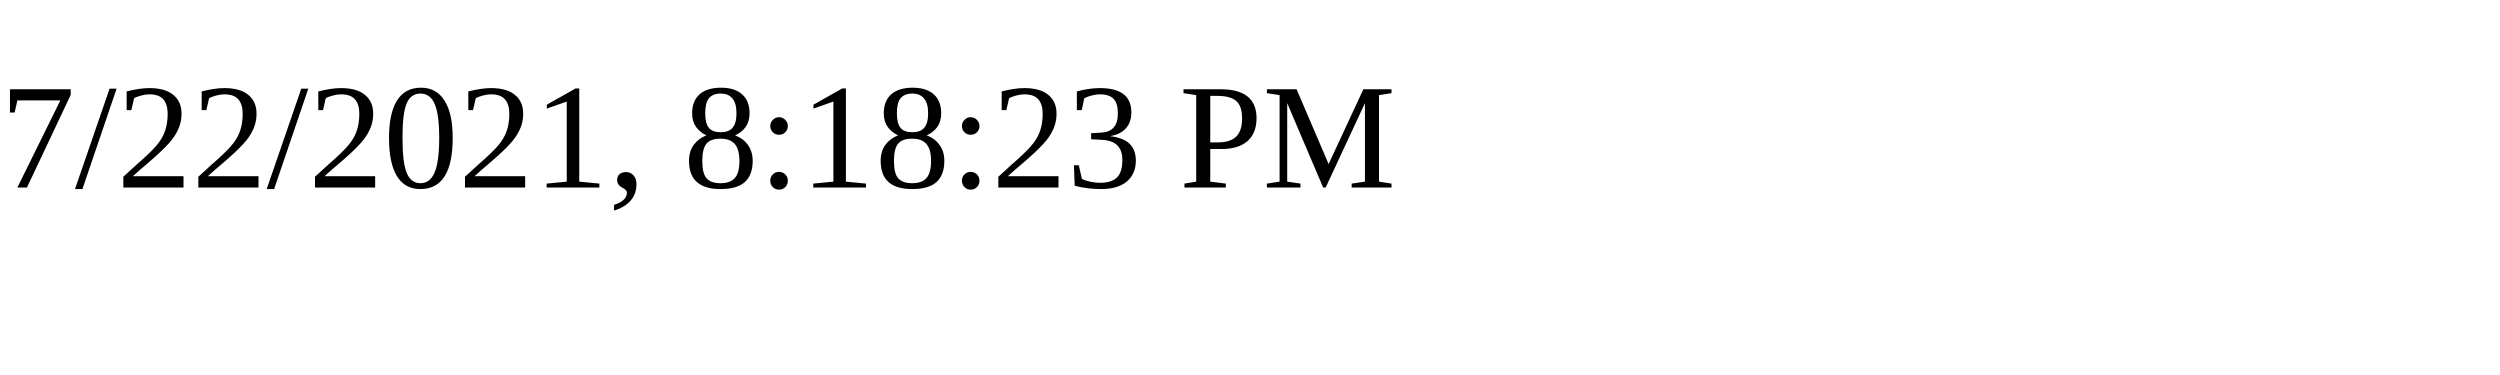
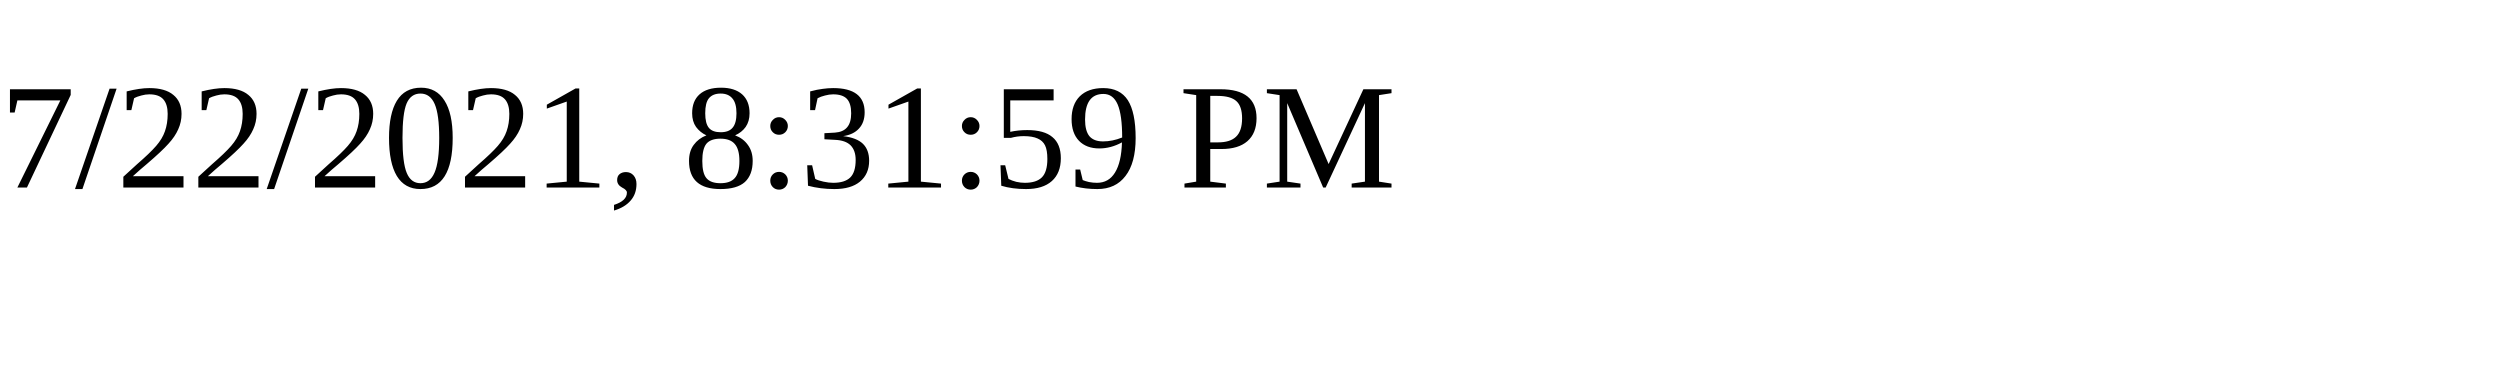
<svg xmlns="http://www.w3.org/2000/svg" height="30" width="200">
-   <text x="0" y="15">7/22/2021, 8:18:23 PM</text>
+   <text x="0" y="15">7/22/2021, 8:31:59 PM</text>
</svg>
